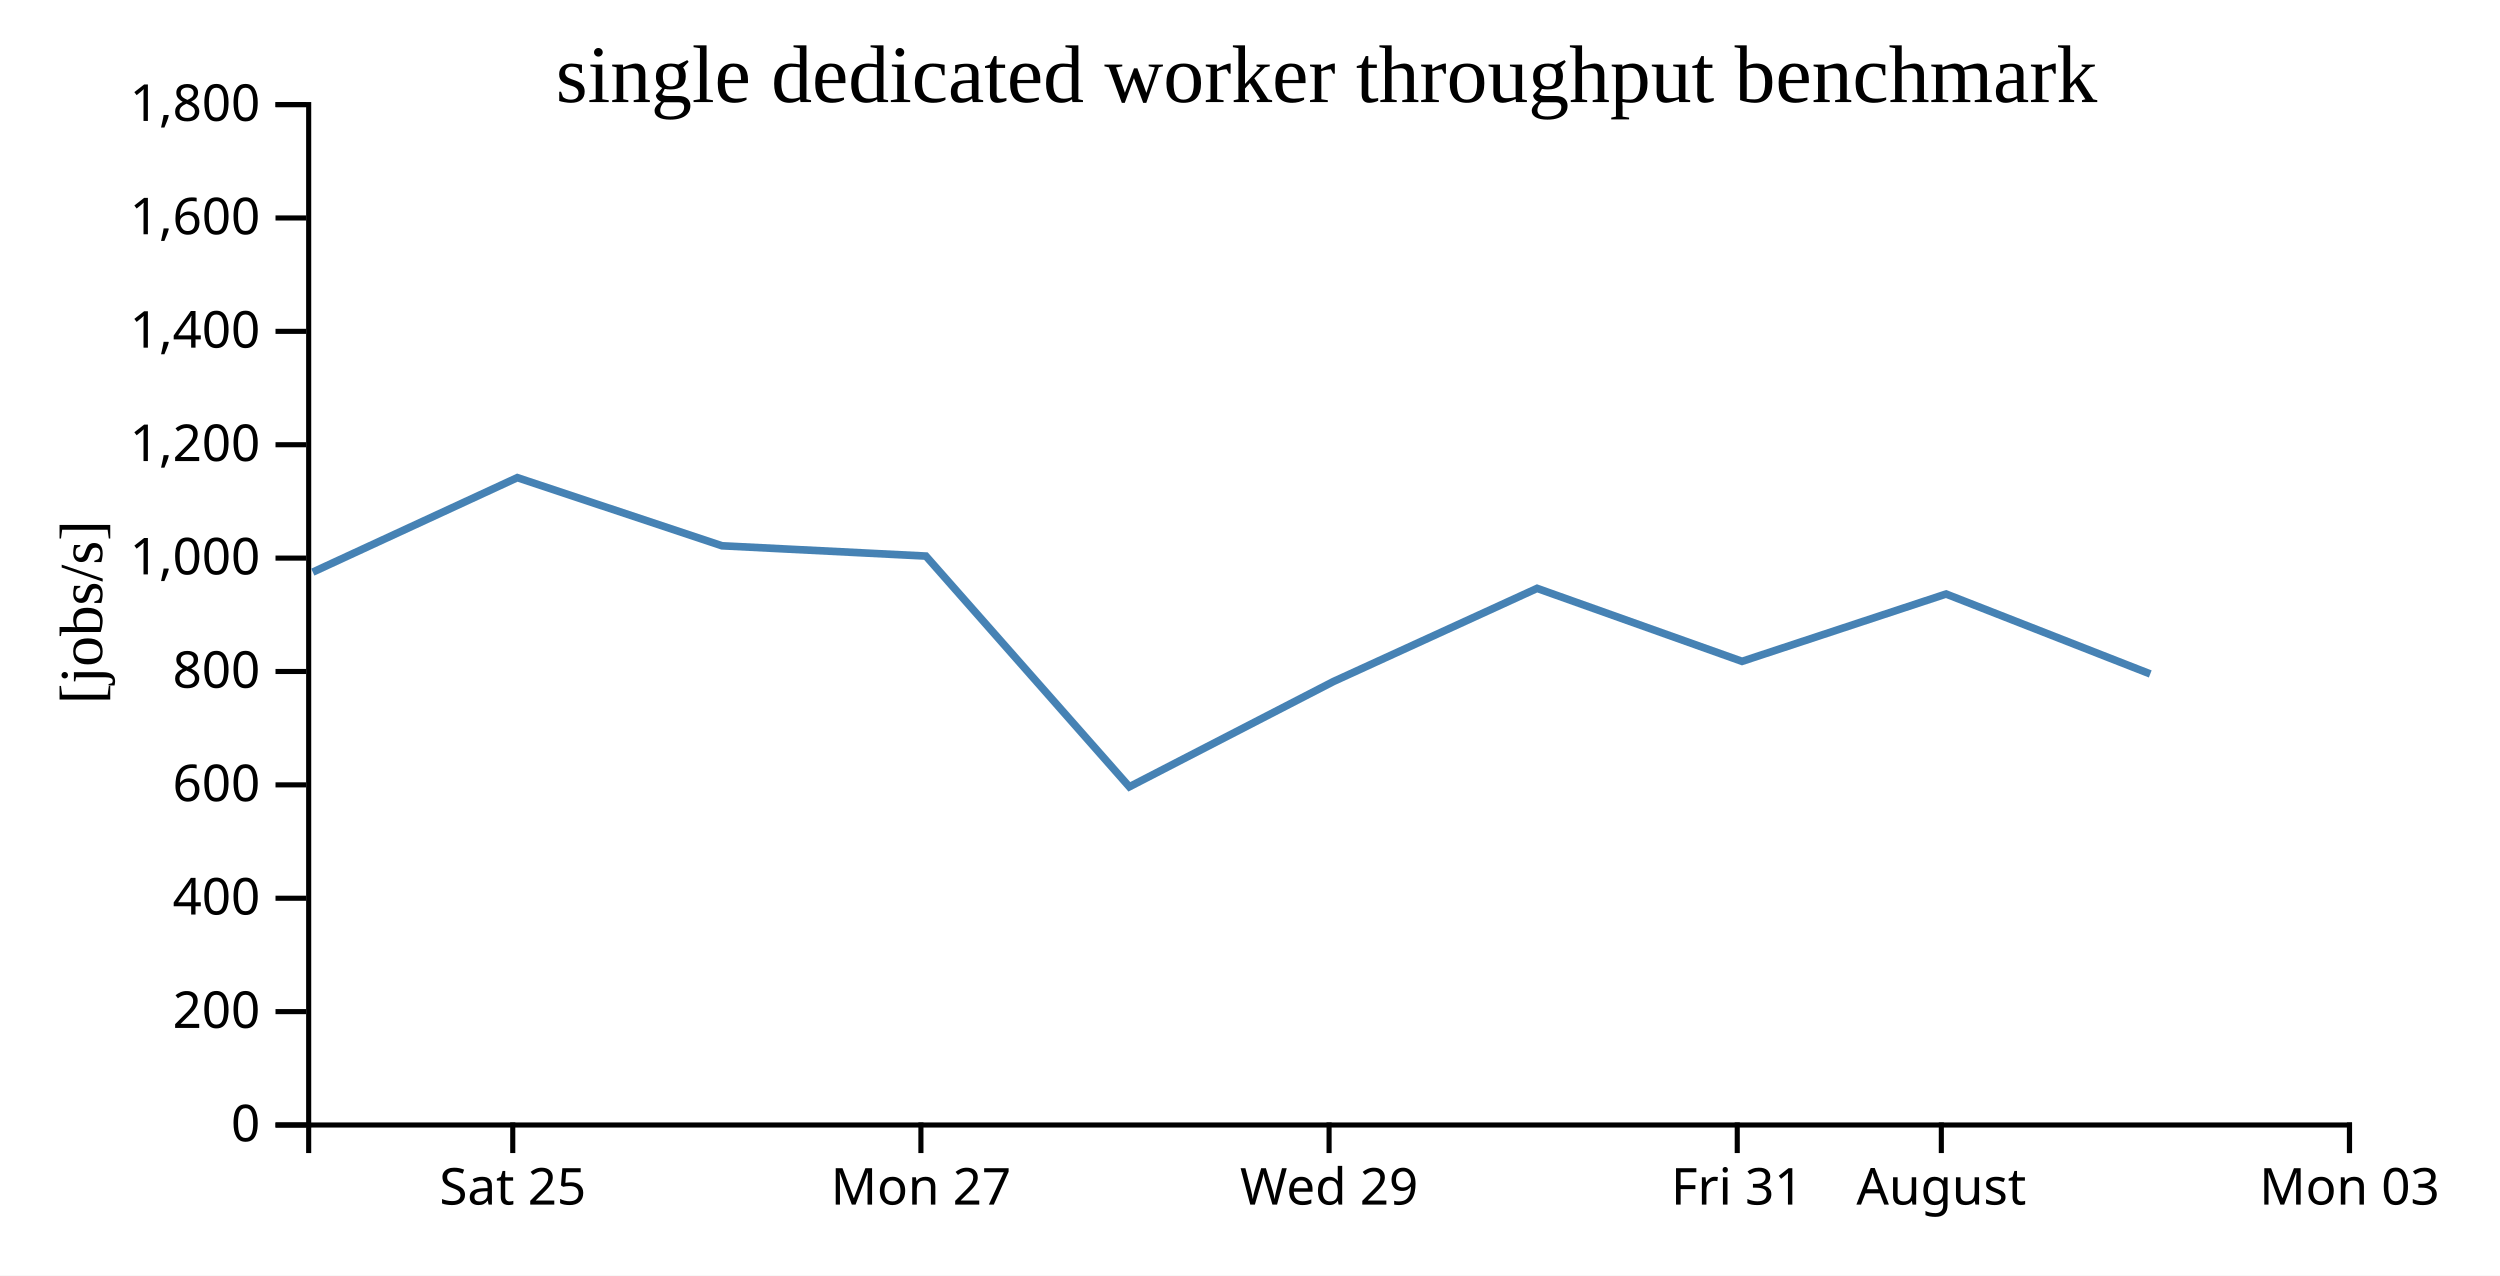
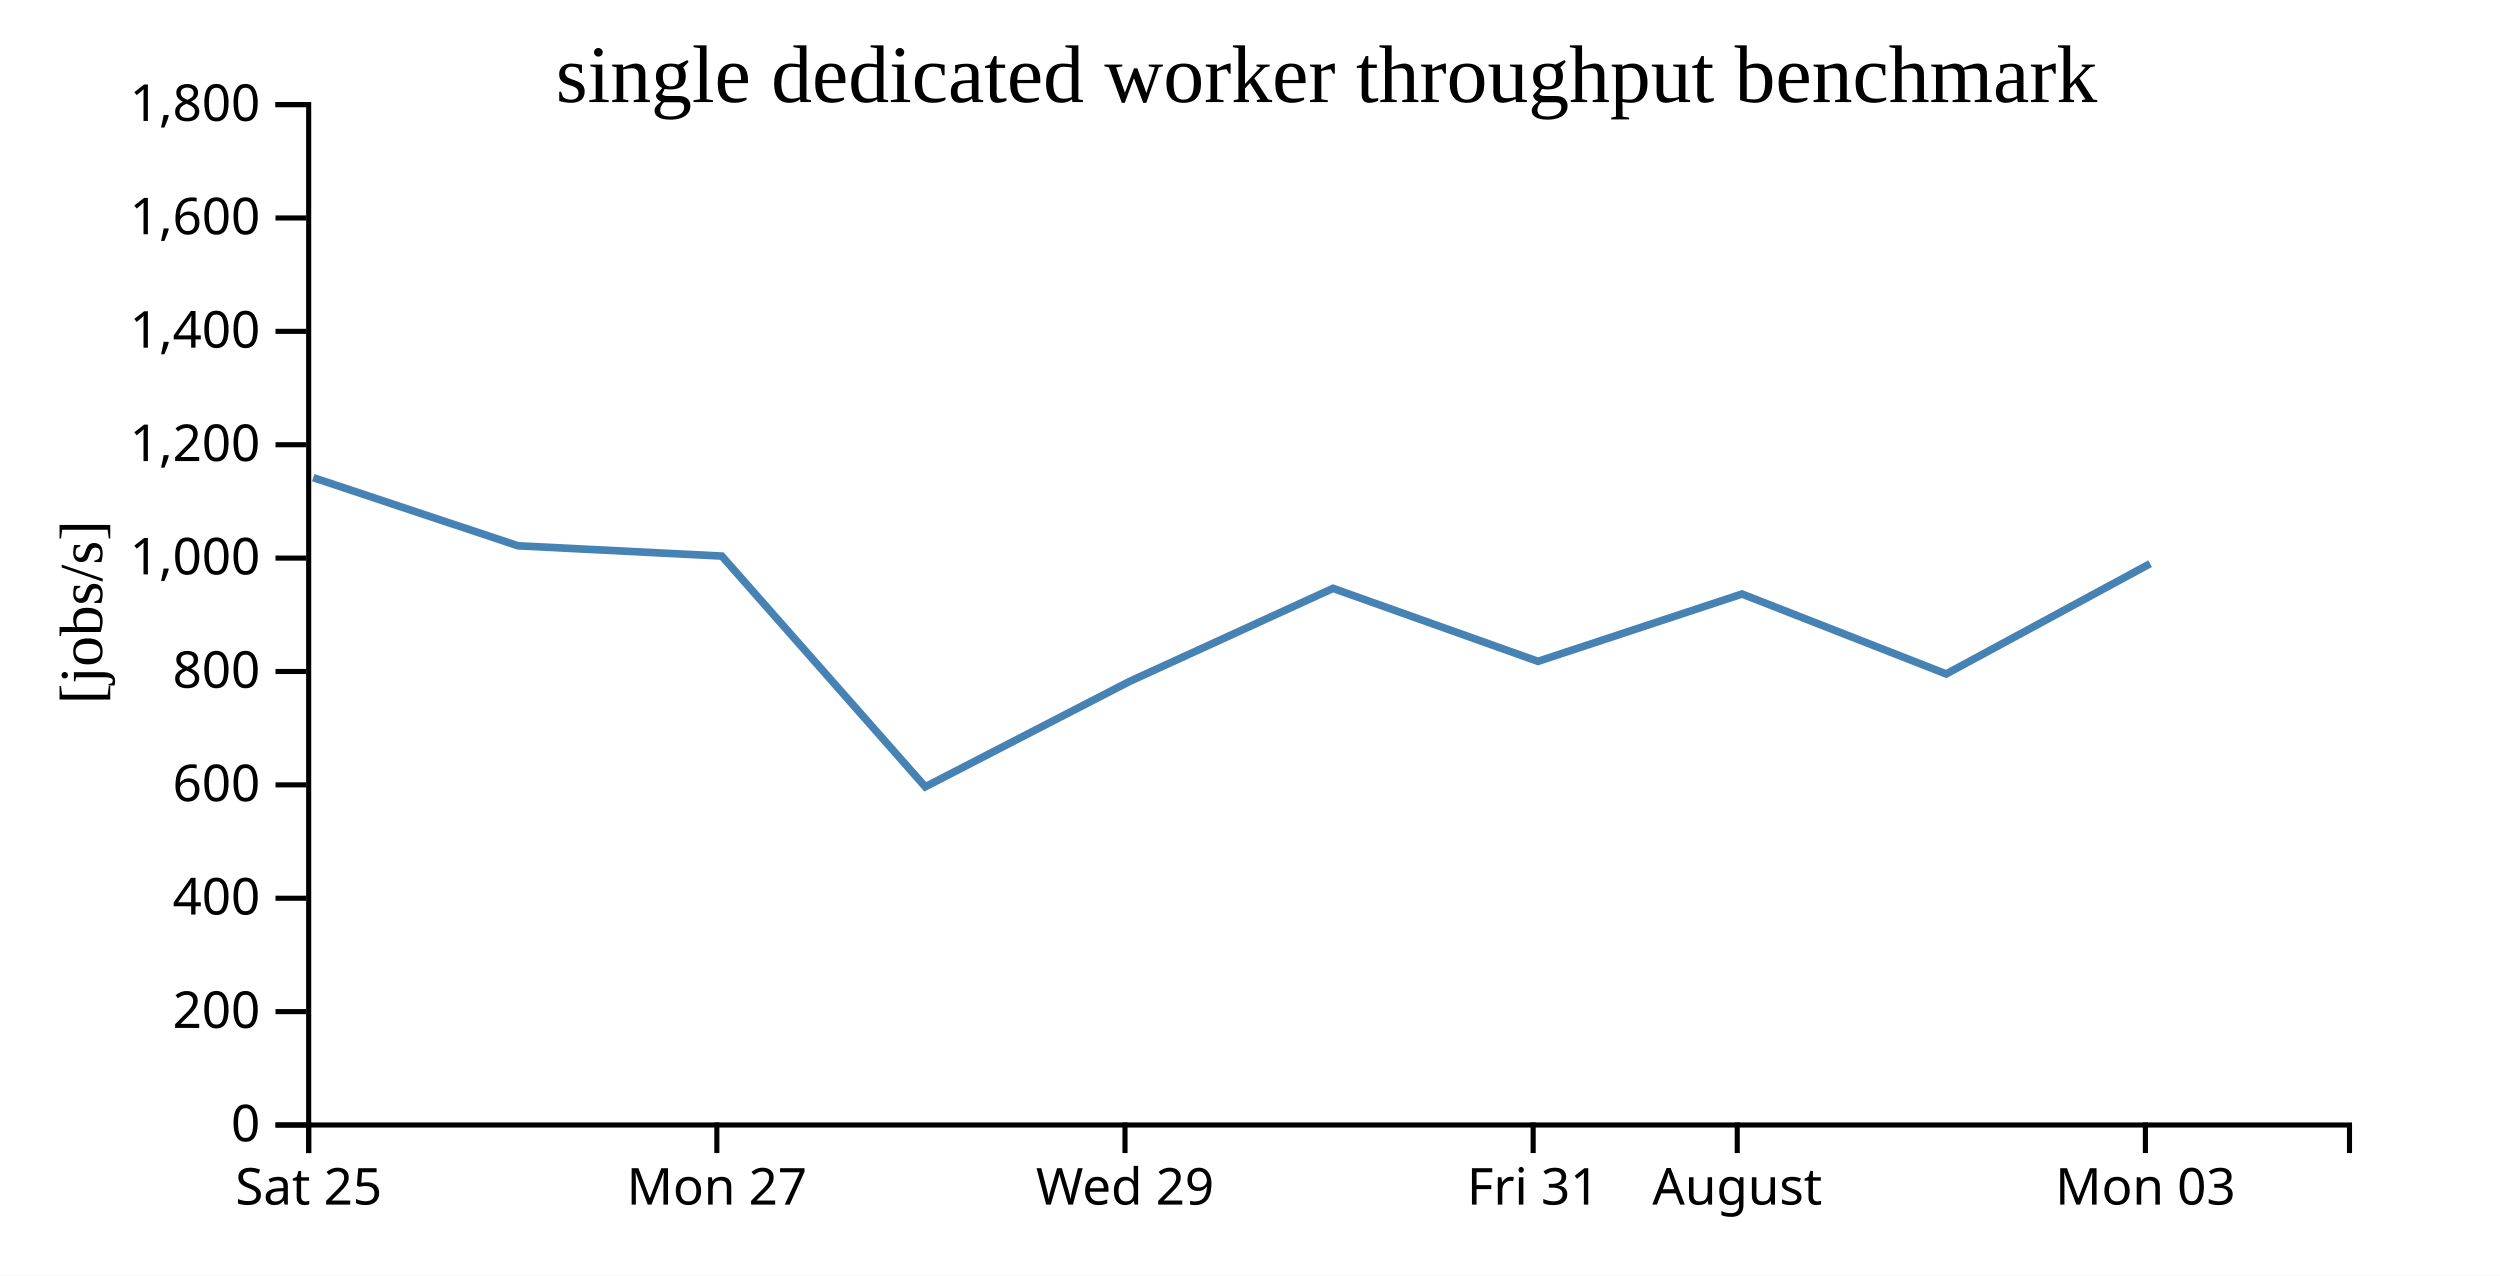
<svg xmlns="http://www.w3.org/2000/svg" width="490" height="250">
  <rect width="100%" height="100%" fill="white" />
  <g transform="translate(60,20)">
    <g transform="translate(0,200)" fill="none" font-size="10" font-family="sans-serif" text-anchor="middle">
      <path class="domain" stroke="currentColor" d="M0.5,6V0.5H400.5V6" />
-       <g class="tick" opacity="1" transform="translate(40.5,0)">
+       <g class="tick" opacity="1" transform="translate(0.5,0)">
        <line stroke="currentColor" y2="6" />
        <text fill="currentColor" y="9" dy="0.71em">Sat 25</text>
      </g>
-       <g class="tick" opacity="1" transform="translate(120.5,0)">
+       <g class="tick" opacity="1" transform="translate(80.5,0)">
        <line stroke="currentColor" y2="6" />
        <text fill="currentColor" y="9" dy="0.71em">Mon 27</text>
      </g>
-       <g class="tick" opacity="1" transform="translate(200.5,0)">
+       <g class="tick" opacity="1" transform="translate(160.5,0)">
        <line stroke="currentColor" y2="6" />
        <text fill="currentColor" y="9" dy="0.71em">Wed 29</text>
      </g>
-       <g class="tick" opacity="1" transform="translate(280.5,0)">
+       <g class="tick" opacity="1" transform="translate(240.5,0)">
        <line stroke="currentColor" y2="6" />
        <text fill="currentColor" y="9" dy="0.71em">Fri 31</text>
      </g>
-       <g class="tick" opacity="1" transform="translate(320.5,0)">
+       <g class="tick" opacity="1" transform="translate(280.5,0)">
        <line stroke="currentColor" y2="6" />
        <text fill="currentColor" y="9" dy="0.71em">August</text>
      </g>
-       <g class="tick" opacity="1" transform="translate(400.5,0)">
+       <g class="tick" opacity="1" transform="translate(360.5,0)">
        <line stroke="currentColor" y2="6" />
        <text fill="currentColor" y="9" dy="0.71em">Mon 03</text>
      </g>
    </g>
    <g fill="none" font-size="10" font-family="sans-serif" text-anchor="end">
      <path class="domain" stroke="currentColor" d="M-6,200.5H0.5V0.5H-6" />
      <g class="tick" opacity="1" transform="translate(0,200.5)">
        <line stroke="currentColor" x2="-6" />
        <text fill="currentColor" x="-9" dy="0.32em">0</text>
      </g>
      <g class="tick" opacity="1" transform="translate(0,178.2778)">
        <line stroke="currentColor" x2="-6" />
        <text fill="currentColor" x="-9" dy="0.32em">200</text>
      </g>
      <g class="tick" opacity="1" transform="translate(0,156.0556)">
        <line stroke="currentColor" x2="-6" />
        <text fill="currentColor" x="-9" dy="0.32em">400</text>
      </g>
      <g class="tick" opacity="1" transform="translate(0,133.8333)">
        <line stroke="currentColor" x2="-6" />
        <text fill="currentColor" x="-9" dy="0.32em">600</text>
      </g>
      <g class="tick" opacity="1" transform="translate(0,111.6111)">
        <line stroke="currentColor" x2="-6" />
        <text fill="currentColor" x="-9" dy="0.32em">800</text>
      </g>
      <g class="tick" opacity="1" transform="translate(0,89.38889)">
        <line stroke="currentColor" x2="-6" />
        <text fill="currentColor" x="-9" dy="0.32em">1,000</text>
      </g>
      <g class="tick" opacity="1" transform="translate(0,67.16667)">
        <line stroke="currentColor" x2="-6" />
        <text fill="currentColor" x="-9" dy="0.32em">1,200</text>
      </g>
      <g class="tick" opacity="1" transform="translate(0,44.94444)">
        <line stroke="currentColor" x2="-6" />
        <text fill="currentColor" x="-9" dy="0.32em">1,400</text>
      </g>
      <g class="tick" opacity="1" transform="translate(0,22.72222)">
        <line stroke="currentColor" x2="-6" />
        <text fill="currentColor" x="-9" dy="0.32em">1,600</text>
      </g>
      <g class="tick" opacity="1" transform="translate(0,0.5)">
        <line stroke="currentColor" x2="-6" />
        <text fill="currentColor" x="-9" dy="0.32em">1,800</text>
      </g>
    </g>
    <text text-anchor="middle" style="font-size: 12px" transform="rotate(-90)" y="-40" x="-100">[jobs/s]</text>
    <text text-anchor="middle" style="font-size: 16px" y="0" x="200">single dedicated worker throughput benchmark</text>
-     <path fill="none" stroke="steelblue" stroke-width="1.5" d="M1.305,92.136L41.393,73.619L81.518,86.975L121.476,88.991L161.353,134.212L201.336,113.586L241.271,95.321L281.438,109.625L321.428,96.427L361.45,112.095" />
+     <path fill="none" stroke="steelblue" stroke-width="1.5" d="M1.393,73.619L41.518,86.975L81.476,88.991L121.353,134.212L161.336,113.586L201.271,95.321L241.438,109.625L281.428,96.427L321.45,112.095L361.426,90.481" />
  </g>
</svg>
